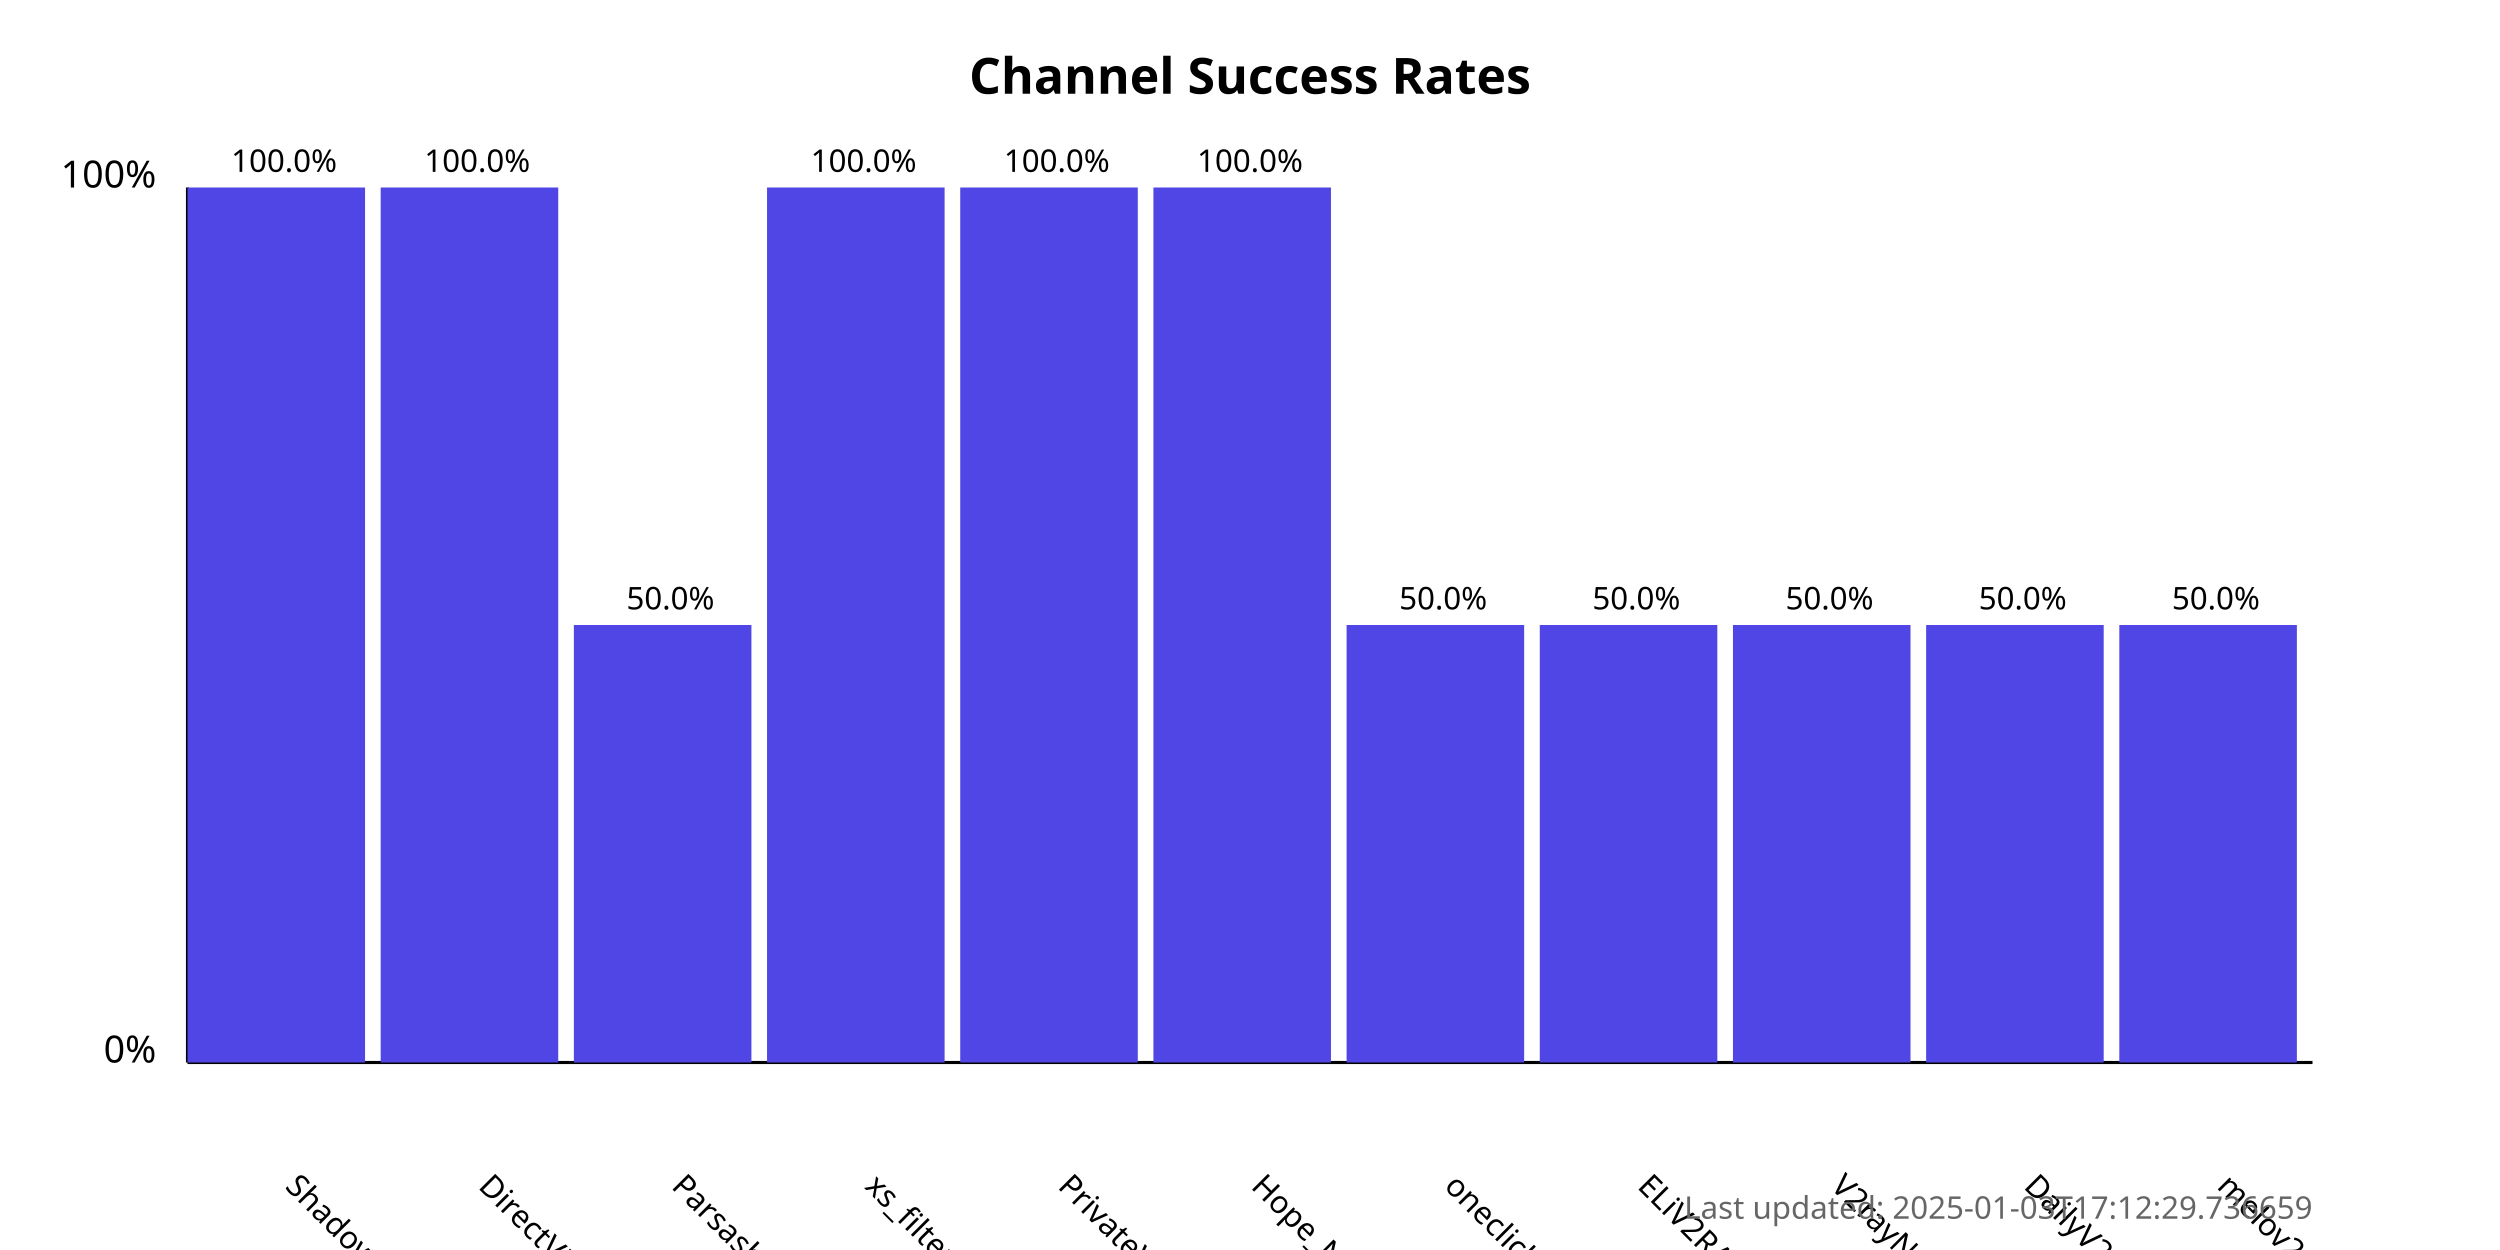
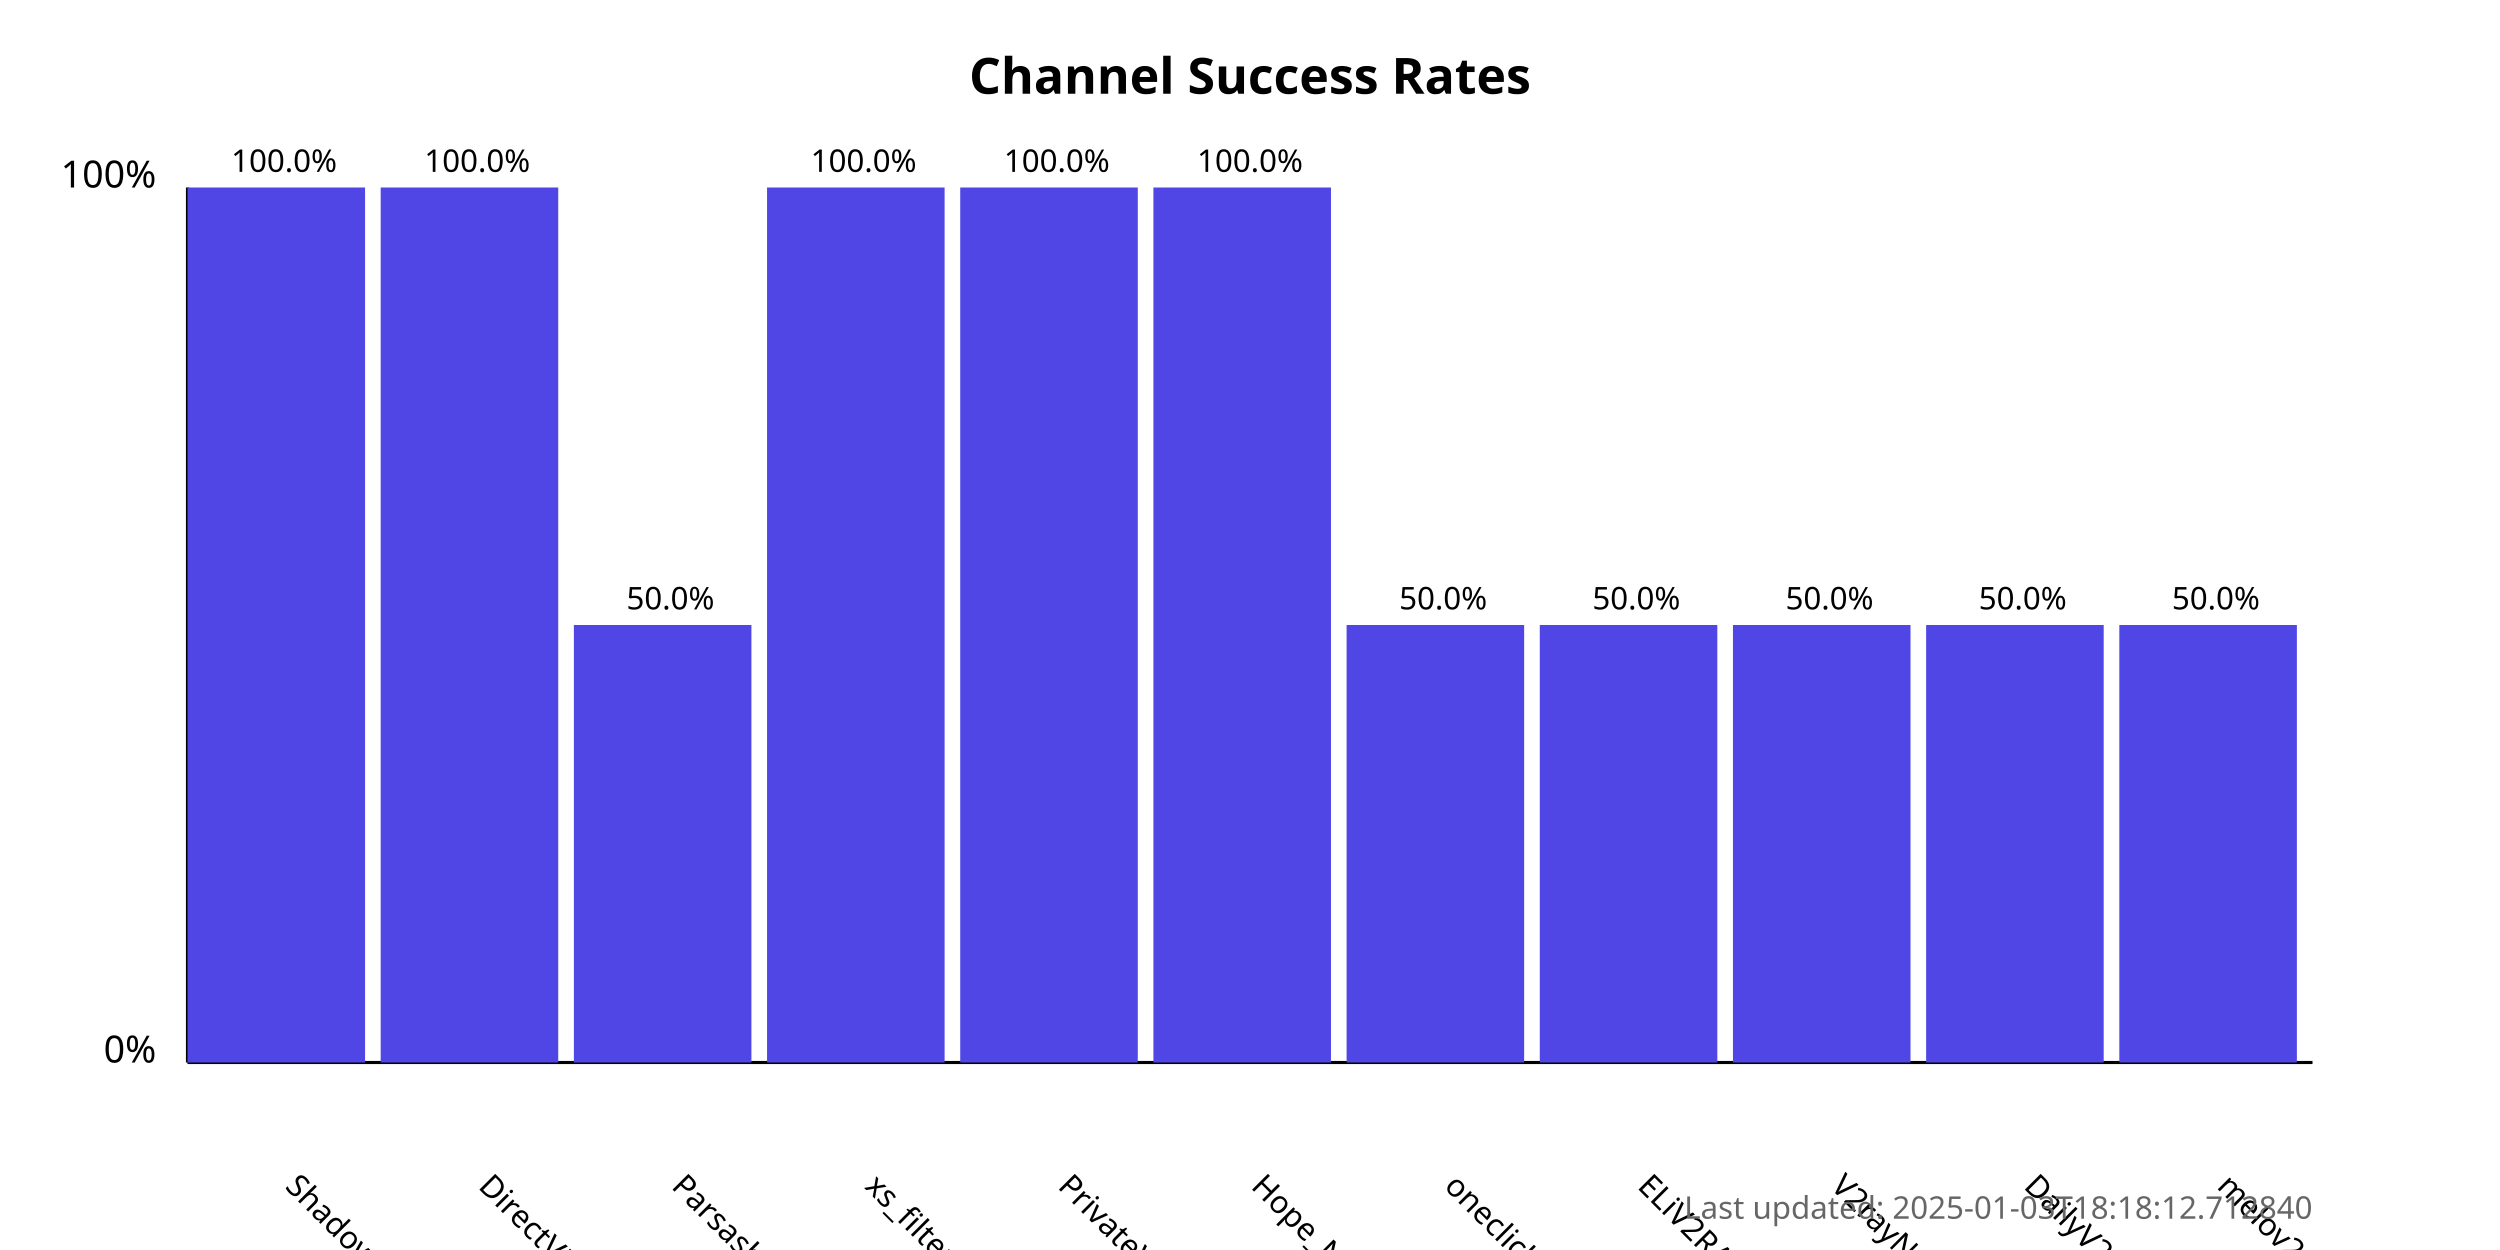
<svg xmlns="http://www.w3.org/2000/svg" width="800" height="400">
  <style>
            .chart-title { font: bold 16px sans-serif; }
            .axis-label { font: 12px sans-serif; }
            .tick-label { font: 10px sans-serif; }
            .bar { fill: #4f46e5; }
            .bar:hover { fill: #6366f1; }
            .timestamp { font: 10px sans-serif; fill: #666; }
        </style>
  <text x="400.0" y="30" text-anchor="middle" class="chart-title">
            Channel Success Rates
        </text>
  <line x1="60" y1="340" x2="60" y2="60" stroke="black" stroke-width="1" />
  <line x1="60" y1="340" x2="740" y2="340" stroke="black" stroke-width="1" />
  <text x="50" y="340" text-anchor="end" class="axis-label">0%</text>
  <text x="50" y="60" text-anchor="end" class="axis-label">100%</text>
  <g>
    <rect x="60" y="60.0" width="56.818" height="280.0" class="bar" />
    <text x="90.909" y="380" transform="rotate(45, 90.90909, 380)" text-anchor="start" class="tick-label">
                ShadowProxy66
            </text>
    <text x="90.909" y="55.0" text-anchor="middle" class="tick-label">
                100.0%
            </text>
  </g>
  <g>
    <rect x="121.818" y="60.0" width="56.818" height="280.0" class="bar" />
    <text x="152.727" y="380" transform="rotate(45, 152.7273, 380)" text-anchor="start" class="tick-label">
                DirectVPN
            </text>
    <text x="152.727" y="55.0" text-anchor="middle" class="tick-label">
                100.0%
            </text>
  </g>
  <g>
    <rect x="183.636" y="200.0" width="56.818" height="140.0" class="bar" />
    <text x="214.545" y="380" transform="rotate(45, 214.5455, 380)" text-anchor="start" class="tick-label">
                Parsashonam
            </text>
    <text x="214.545" y="195.0" text-anchor="middle" class="tick-label">
                50.0%
            </text>
  </g>
  <g>
    <rect x="245.455" y="60.0" width="56.818" height="280.0" class="bar" />
    <text x="276.364" y="380" transform="rotate(45, 276.3636, 380)" text-anchor="start" class="tick-label">
                xs_filternet
            </text>
    <text x="276.364" y="55.0" text-anchor="middle" class="tick-label">
                100.0%
            </text>
  </g>
  <g>
    <rect x="307.273" y="60.0" width="56.818" height="280.0" class="bar" />
    <text x="338.182" y="380" transform="rotate(45, 338.1818, 380)" text-anchor="start" class="tick-label">
                PrivateVPNs
            </text>
    <text x="338.182" y="55.0" text-anchor="middle" class="tick-label">
                100.0%
            </text>
  </g>
  <g>
    <rect x="369.091" y="60.0" width="56.818" height="280.0" class="bar" />
    <text x="400.0" y="380" transform="rotate(45, 400.0, 380)" text-anchor="start" class="tick-label">
                Hope_Net
            </text>
    <text x="400.0" y="55.0" text-anchor="middle" class="tick-label">
                100.0%
            </text>
  </g>
  <g>
    <rect x="430.909" y="200.0" width="56.818" height="140.0" class="bar" />
    <text x="461.818" y="380" transform="rotate(45, 461.8182, 380)" text-anchor="start" class="tick-label">
                oneclickvpnkeys
            </text>
    <text x="461.818" y="195.0" text-anchor="middle" class="tick-label">
                50.0%
            </text>
  </g>
  <g>
    <rect x="492.727" y="200.0" width="56.818" height="140.0" class="bar" />
    <text x="523.636" y="380" transform="rotate(45, 523.6364, 380)" text-anchor="start" class="tick-label">
                ELiV2RAY
            </text>
    <text x="523.636" y="195.0" text-anchor="middle" class="tick-label">
                50.0%
            </text>
  </g>
  <g>
    <rect x="554.545" y="200.0" width="56.818" height="140.0" class="bar" />
    <text x="585.455" y="380" transform="rotate(45, 585.4545, 380)" text-anchor="start" class="tick-label">
                V2rayNGX
            </text>
    <text x="585.455" y="195.0" text-anchor="middle" class="tick-label">
                50.0%
            </text>
  </g>
  <g>
    <rect x="616.364" y="200.0" width="56.818" height="140.0" class="bar" />
    <text x="647.273" y="380" transform="rotate(45, 647.2727, 380)" text-anchor="start" class="tick-label">
                DailyV2RY
            </text>
    <text x="647.273" y="195.0" text-anchor="middle" class="tick-label">
                50.0%
            </text>
  </g>
  <g>
    <rect x="678.182" y="200.0" width="56.818" height="140.0" class="bar" />
    <text x="709.091" y="380" transform="rotate(45, 709.0909, 380)" text-anchor="start" class="tick-label">
                melov2ray
            </text>
    <text x="709.091" y="195.0" text-anchor="middle" class="tick-label">
                50.0%
            </text>
  </g>
  <text x="740" y="390" text-anchor="end" class="timestamp">
-             Last updated: 2025-01-03T17:12:29.736659
+             Last updated: 2025-01-03T18:18:12.712840
        </text>
</svg>
